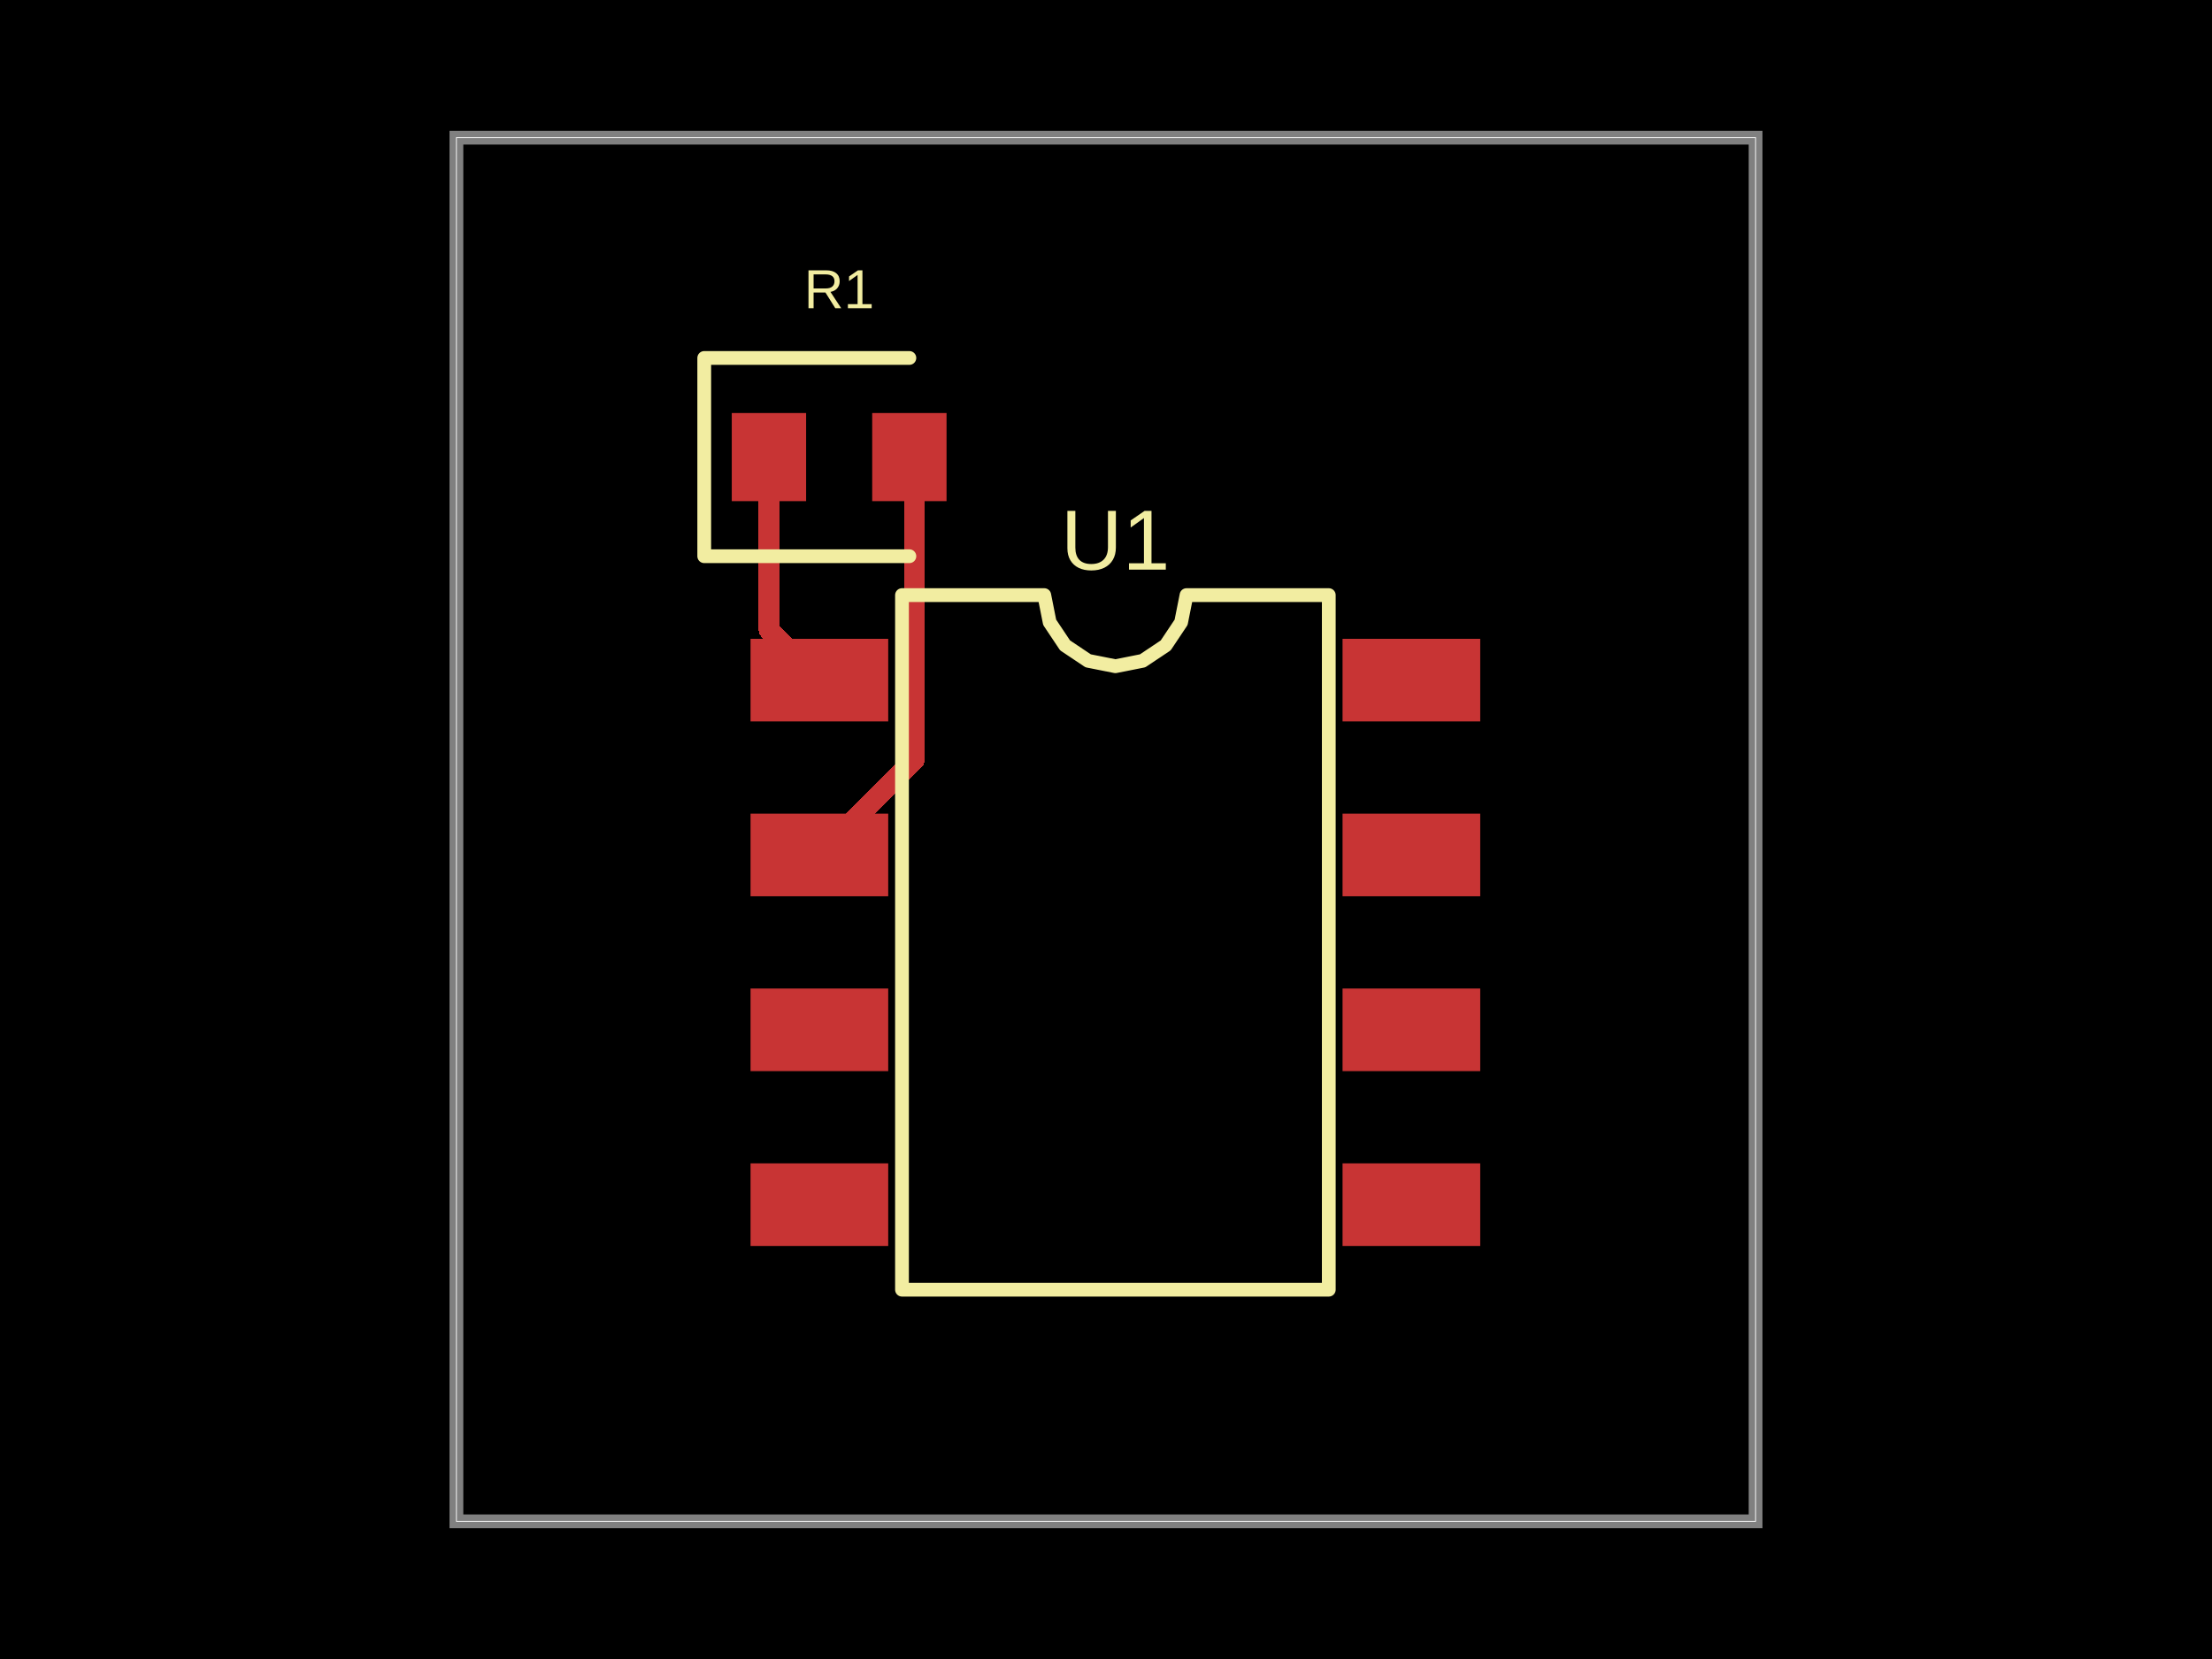
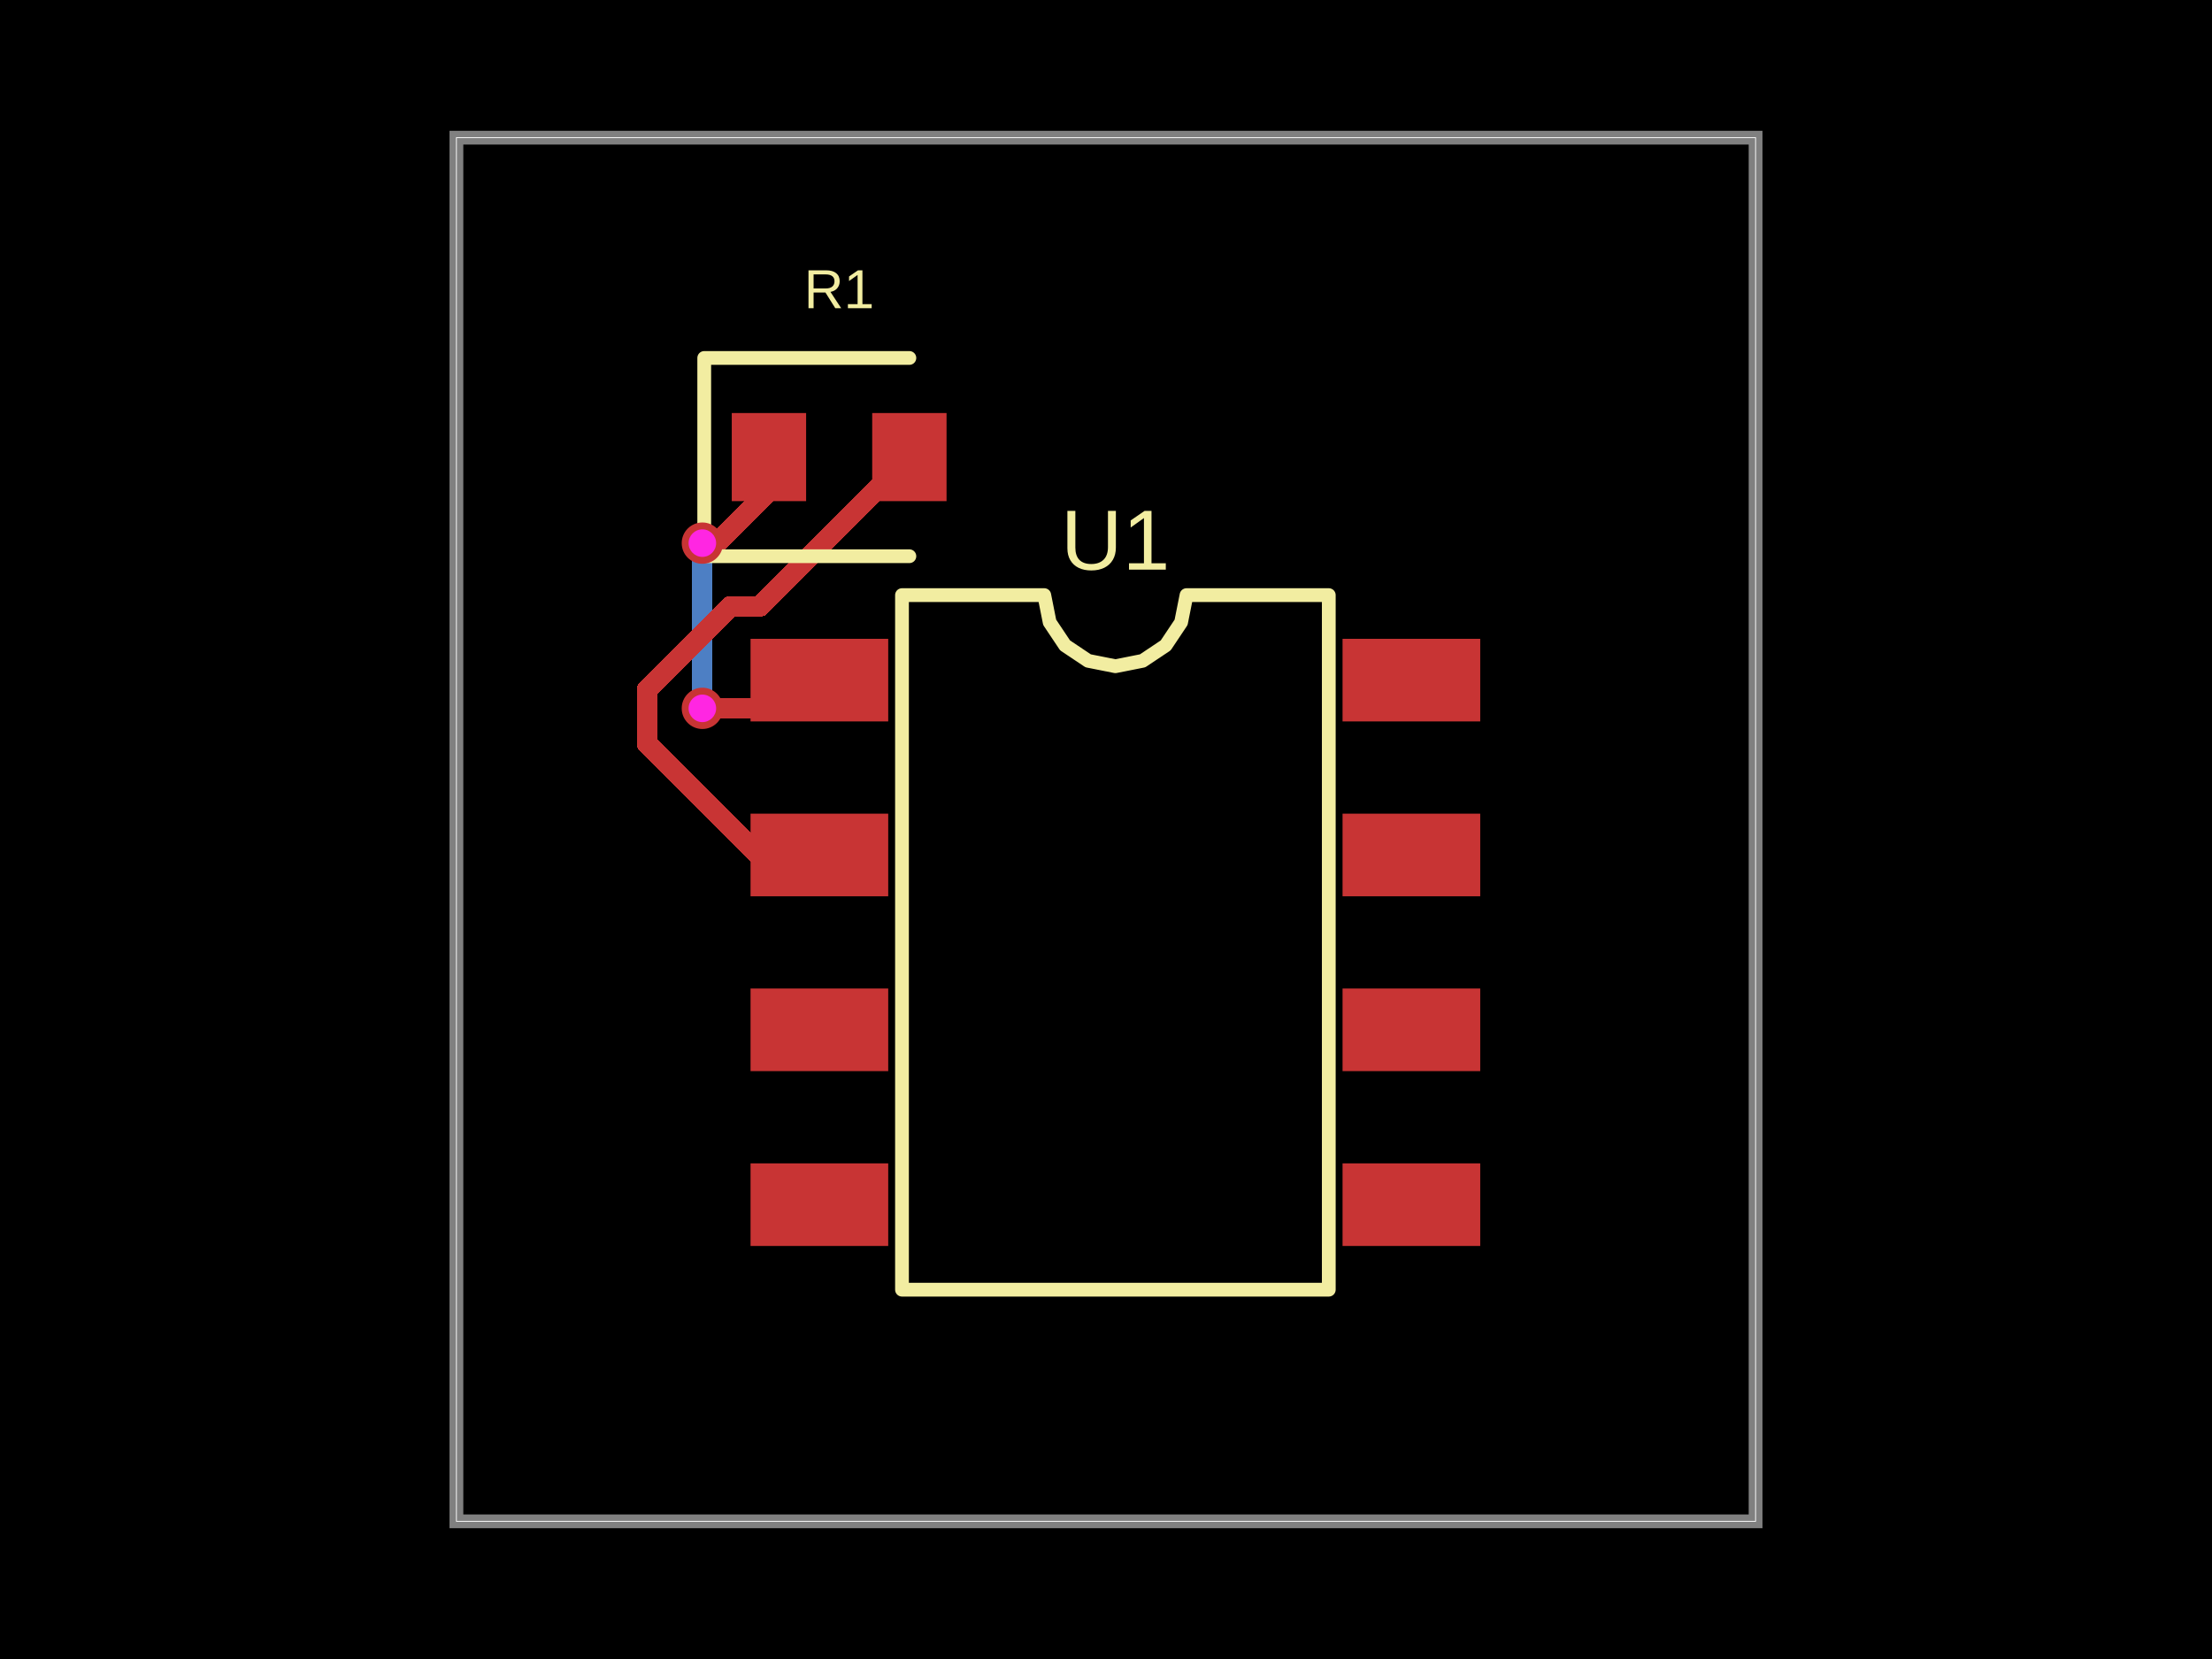
- <svg xmlns="http://www.w3.org/2000/svg" width="800" height="600" data-software-used-string="@tscircuit/core@0.0.1122">
+ <svg xmlns="http://www.w3.org/2000/svg" width="800" height="600" data-software-used-string="@tscircuit/core@0.0.1126">
  <style />
  <rect class="boundary" x="0" y="0" fill="#000" width="800" height="600" data-type="pcb_background" data-pcb-layer="global" />
  <rect class="pcb-boundary" fill="none" stroke="#fff" stroke-width="0.3" x="165.069" y="49.793" width="469.862" height="500.415" data-type="pcb_boundary" data-pcb-layer="global" />
  <path class="pcb-board" d="M 165.069 550.207 L 634.931 550.207 L 634.931 49.793 L 165.069 49.793 Z" fill="none" stroke="rgba(255, 255, 255, 0.5)" stroke-width="4.979" data-type="pcb_board" data-pcb-layer="board" />
+   <path class="pcb-trace" stroke="rgb(77, 127, 196)" fill="none" d="M 254.018 196.432 L 254.018 196.432" stroke-width="7.469" stroke-linecap="round" stroke-linejoin="round" shape-rendering="crispEdges" data-type="pcb_trace" data-pcb-layer="bottom" />
+   <path class="pcb-trace" stroke="rgb(77, 127, 196)" fill="none" d="M 254.018 196.432 L 254.018 246.168" stroke-width="7.469" stroke-linecap="round" stroke-linejoin="round" shape-rendering="crispEdges" data-type="pcb_trace" data-pcb-layer="bottom" />
+   <path class="pcb-trace" stroke="rgb(77, 127, 196)" fill="none" d="M 254.018 246.168 L 254.018 246.168" stroke-width="7.469" stroke-linecap="round" stroke-linejoin="round" shape-rendering="crispEdges" data-type="pcb_trace" data-pcb-layer="bottom" />
+   <path class="pcb-trace" stroke="rgb(77, 127, 196)" fill="none" d="M 254.018 246.168 L 254.018 256.183" stroke-width="7.469" stroke-linecap="round" stroke-linejoin="round" shape-rendering="crispEdges" data-type="pcb_trace" data-pcb-layer="bottom" />
+   <path class="pcb-trace" stroke="rgb(77, 127, 196)" fill="none" d="M 254.018 256.183 L 254.018 256.183" stroke-width="7.469" stroke-linecap="round" stroke-linejoin="round" shape-rendering="crispEdges" data-type="pcb_trace" data-pcb-layer="bottom" />
+   <path class="pcb-trace" stroke="rgb(77, 127, 196)" fill="none" d="M 254.018 256.183 L 254.018 256.183" stroke-width="7.469" stroke-linecap="round" stroke-linejoin="round" shape-rendering="crispEdges" data-type="pcb_trace" data-pcb-layer="bottom" />
  <rect class="pcb-pad" fill="rgb(200, 52, 52)" x="271.445" y="231.037" width="49.793" height="29.876" data-type="pcb_smtpad" data-pcb-layer="top" />
  <rect class="pcb-pad" fill="rgb(200, 52, 52)" x="271.445" y="294.274" width="49.793" height="29.876" data-type="pcb_smtpad" data-pcb-layer="top" />
  <rect class="pcb-pad" fill="rgb(200, 52, 52)" x="271.445" y="357.51" width="49.793" height="29.876" data-type="pcb_smtpad" data-pcb-layer="top" />
  <rect class="pcb-pad" fill="rgb(200, 52, 52)" x="271.445" y="420.747" width="49.793" height="29.876" data-type="pcb_smtpad" data-pcb-layer="top" />
  <rect class="pcb-pad" fill="rgb(200, 52, 52)" x="485.553" y="420.747" width="49.793" height="29.876" data-type="pcb_smtpad" data-pcb-layer="top" />
  <rect class="pcb-pad" fill="rgb(200, 52, 52)" x="485.553" y="357.51" width="49.793" height="29.876" data-type="pcb_smtpad" data-pcb-layer="top" />
  <rect class="pcb-pad" fill="rgb(200, 52, 52)" x="485.553" y="294.274" width="49.793" height="29.876" data-type="pcb_smtpad" data-pcb-layer="top" />
  <rect class="pcb-pad" fill="rgb(200, 52, 52)" x="485.553" y="231.037" width="49.793" height="29.876" data-type="pcb_smtpad" data-pcb-layer="top" />
  <rect class="pcb-pad" fill="rgb(200, 52, 52)" x="264.654" y="149.378" width="26.888" height="31.867" data-type="pcb_smtpad" data-pcb-layer="top" />
  <rect class="pcb-pad" fill="rgb(200, 52, 52)" x="315.443" y="149.378" width="26.888" height="31.867" data-type="pcb_smtpad" data-pcb-layer="top" />
-   <path class="pcb-trace" stroke="rgb(200, 52, 52)" fill="none" d="M 328.887 165.311 L 330.672 167.096" stroke-width="7.469" stroke-linecap="round" stroke-linejoin="round" shape-rendering="crispEdges" data-type="pcb_trace" data-pcb-layer="top" />
-   <path class="pcb-trace" stroke="rgb(200, 52, 52)" fill="none" d="M 330.672 167.096 L 330.672 264.145" stroke-width="7.469" stroke-linecap="round" stroke-linejoin="round" shape-rendering="crispEdges" data-type="pcb_trace" data-pcb-layer="top" />
-   <path class="pcb-trace" stroke="rgb(200, 52, 52)" fill="none" d="M 330.672 264.145 L 330.672 274.881" stroke-width="7.469" stroke-linecap="round" stroke-linejoin="round" shape-rendering="crispEdges" data-type="pcb_trace" data-pcb-layer="top" />
-   <path class="pcb-trace" stroke="rgb(200, 52, 52)" fill="none" d="M 330.672 274.881 L 296.342 309.212" stroke-width="7.469" stroke-linecap="round" stroke-linejoin="round" shape-rendering="crispEdges" data-type="pcb_trace" data-pcb-layer="top" />
-   <path class="pcb-trace" stroke="rgb(200, 52, 52)" fill="none" d="M 278.098 165.311 L 278.098 227.732" stroke-width="7.469" stroke-linecap="round" stroke-linejoin="round" shape-rendering="crispEdges" data-type="pcb_trace" data-pcb-layer="top" />
-   <path class="pcb-trace" stroke="rgb(200, 52, 52)" fill="none" d="M 278.098 227.732 L 296.342 245.975" stroke-width="7.469" stroke-linecap="round" stroke-linejoin="round" shape-rendering="crispEdges" data-type="pcb_trace" data-pcb-layer="top" />
+   <path class="pcb-trace" stroke="rgb(200, 52, 52)" fill="none" d="M 328.887 165.311 L 274.896 219.302" stroke-width="7.469" stroke-linecap="round" stroke-linejoin="round" shape-rendering="crispEdges" data-type="pcb_trace" data-pcb-layer="top" />
+   <path class="pcb-trace" stroke="rgb(200, 52, 52)" fill="none" d="M 274.896 219.302 L 264.119 219.302" stroke-width="7.469" stroke-linecap="round" stroke-linejoin="round" shape-rendering="crispEdges" data-type="pcb_trace" data-pcb-layer="top" />
+   <path class="pcb-trace" stroke="rgb(200, 52, 52)" fill="none" d="M 264.119 219.302 L 234.101 249.321" stroke-width="7.469" stroke-linecap="round" stroke-linejoin="round" shape-rendering="crispEdges" data-type="pcb_trace" data-pcb-layer="top" />
+   <path class="pcb-trace" stroke="rgb(200, 52, 52)" fill="none" d="M 234.101 249.321 L 234.101 269.088" stroke-width="7.469" stroke-linecap="round" stroke-linejoin="round" shape-rendering="crispEdges" data-type="pcb_trace" data-pcb-layer="top" />
+   <path class="pcb-trace" stroke="rgb(200, 52, 52)" fill="none" d="M 234.101 269.088 L 274.224 309.212" stroke-width="7.469" stroke-linecap="round" stroke-linejoin="round" shape-rendering="crispEdges" data-type="pcb_trace" data-pcb-layer="top" />
+   <path class="pcb-trace" stroke="rgb(200, 52, 52)" fill="none" d="M 274.224 309.212 L 296.342 309.212" stroke-width="7.469" stroke-linecap="round" stroke-linejoin="round" shape-rendering="crispEdges" data-type="pcb_trace" data-pcb-layer="top" />
+   <path class="pcb-trace" stroke="rgb(200, 52, 52)" fill="none" d="M 278.098 165.311 L 278.098 177.705" stroke-width="7.469" stroke-linecap="round" stroke-linejoin="round" shape-rendering="crispEdges" data-type="pcb_trace" data-pcb-layer="top" />
+   <path class="pcb-trace" stroke="rgb(200, 52, 52)" fill="none" d="M 278.098 177.705 L 260.459 195.344" stroke-width="7.469" stroke-linecap="round" stroke-linejoin="round" shape-rendering="crispEdges" data-type="pcb_trace" data-pcb-layer="top" />
+   <path class="pcb-trace" stroke="rgb(200, 52, 52)" fill="none" d="M 260.459 195.344 L 255.105 195.344" stroke-width="7.469" stroke-linecap="round" stroke-linejoin="round" shape-rendering="crispEdges" data-type="pcb_trace" data-pcb-layer="top" />
+   <path class="pcb-trace" stroke="rgb(200, 52, 52)" fill="none" d="M 255.105 195.344 L 254.018 196.432" stroke-width="7.469" stroke-linecap="round" stroke-linejoin="round" shape-rendering="crispEdges" data-type="pcb_trace" data-pcb-layer="top" />
+   <path class="pcb-trace" stroke="rgb(200, 52, 52)" fill="none" d="M 254.018 196.432 L 254.018 196.432" stroke-width="7.469" stroke-linecap="round" stroke-linejoin="round" shape-rendering="crispEdges" data-type="pcb_trace" data-pcb-layer="top" />
+   <path class="pcb-trace" stroke="rgb(200, 52, 52)" fill="none" d="M 254.018 256.183 L 254.018 256.183" stroke-width="7.469" stroke-linecap="round" stroke-linejoin="round" shape-rendering="crispEdges" data-type="pcb_trace" data-pcb-layer="top" />
+   <path class="pcb-trace" stroke="rgb(200, 52, 52)" fill="none" d="M 254.018 256.183 L 286.134 256.183" stroke-width="7.469" stroke-linecap="round" stroke-linejoin="round" shape-rendering="crispEdges" data-type="pcb_trace" data-pcb-layer="top" />
+   <path class="pcb-trace" stroke="rgb(200, 52, 52)" fill="none" d="M 286.134 256.183 L 296.342 245.975" stroke-width="7.469" stroke-linecap="round" stroke-linejoin="round" shape-rendering="crispEdges" data-type="pcb_trace" data-pcb-layer="top" />
  <path class="pcb-silkscreen pcb-silkscreen-top" d="M 326.217 466.432 L 326.217 215.228 L 377.669 215.228 L 379.628 225.073 L 385.204 233.419 L 393.551 238.996 L 403.395 240.954 L 413.24 238.996 L 421.587 233.419 L 427.163 225.073 L 429.122 215.228 L 480.574 215.228 L 480.574 466.432 L 326.217 466.432 Z" fill="none" stroke="#f2eda1" stroke-width="4.979" stroke-linecap="round" stroke-linejoin="round" data-pcb-component-id="pcb_component_0" data-pcb-silkscreen-path-id="pcb_silkscreen_path_0" data-type="pcb_silkscreen_path" data-pcb-layer="top" />
  <text x="0" y="0" dx="0" dy="0" fill="#f2eda1" font-family="Arial, sans-serif" font-size="30.892" text-anchor="middle" dominant-baseline="central" transform="matrix(1,0,0,1,403.3955,195.3112)" class="pcb-silkscreen-text pcb-silkscreen-top" data-pcb-silkscreen-text-id="pcb_component_0" stroke="none" data-type="pcb_silkscreen_text" data-pcb-layer="top">U1</text>
  <path class="pcb-silkscreen pcb-silkscreen-top" d="M 328.887 129.461 L 254.696 129.461 L 254.696 201.162 L 328.887 201.162" fill="none" stroke="#f2eda1" stroke-width="4.979" stroke-linecap="round" stroke-linejoin="round" data-pcb-component-id="pcb_component_1" data-pcb-silkscreen-path-id="pcb_silkscreen_path_1" data-type="pcb_silkscreen_path" data-pcb-layer="top" />
  <text x="0" y="0" dx="0" dy="0" fill="#f2eda1" font-family="Arial, sans-serif" font-size="19.917" text-anchor="middle" dominant-baseline="central" transform="matrix(1,0,0,1,303.4925,104.5643)" class="pcb-silkscreen-text pcb-silkscreen-top" data-pcb-silkscreen-text-id="pcb_component_1" stroke="none" data-type="pcb_silkscreen_text" data-pcb-layer="top">R1</text>
+   <g data-type="pcb_via" data-pcb-layer="through">
+     <circle class="pcb-hole-outer" fill="rgb(200, 52, 52)" cx="254.018" cy="196.432" r="7.469" data-type="pcb_via" data-pcb-layer="top" />
+     <circle class="pcb-hole-inner" fill="#FF26E2" cx="254.018" cy="196.432" r="4.979" data-type="pcb_via" data-pcb-layer="drill" />
+   </g>
+   <g data-type="pcb_via" data-pcb-layer="through">
+     <circle class="pcb-hole-outer" fill="rgb(200, 52, 52)" cx="254.018" cy="256.183" r="7.469" data-type="pcb_via" data-pcb-layer="top" />
+     <circle class="pcb-hole-inner" fill="#FF26E2" cx="254.018" cy="256.183" r="4.979" data-type="pcb_via" data-pcb-layer="drill" />
+   </g>
</svg>
